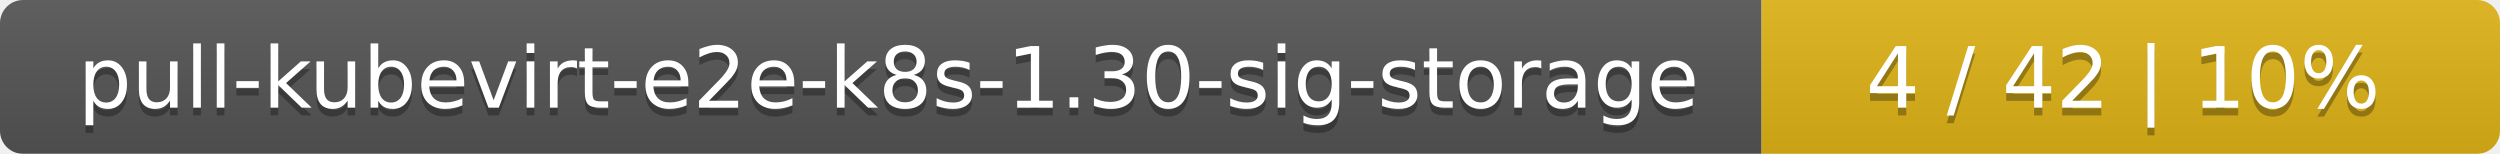
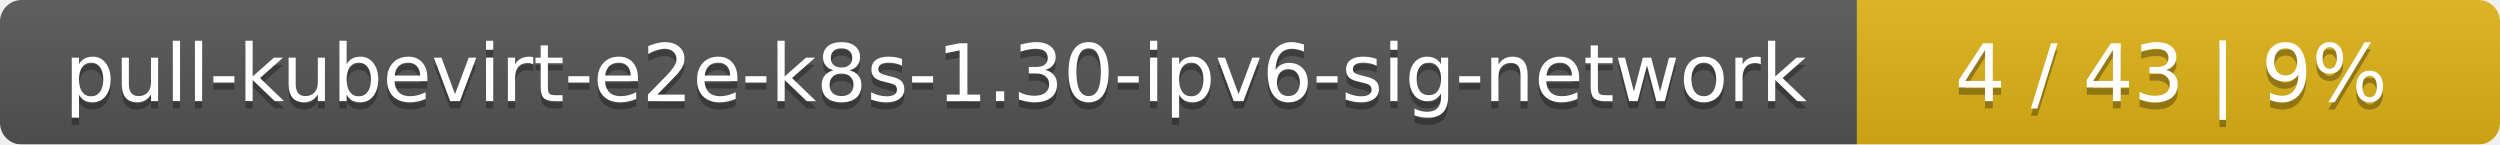
- <svg xmlns="http://www.w3.org/2000/svg" width="325" height="20">
+ <svg xmlns="http://www.w3.org/2000/svg" width="346" height="20">
  <linearGradient id="smooth" x2="0" y2="100%">
    <stop offset="0" stop-color="#bbb" stop-opacity=".1" />
    <stop offset="1" stop-opacity=".1" />
  </linearGradient>
  <mask id="round">
-     <rect width="325" height="20" rx="3" fill="#fff" />
+     <rect width="346" height="20" rx="3" fill="#fff" />
  </mask>
  <g mask="url(#round)">
-     <rect width="229" height="20" fill="#555" />
-     <rect x="229" width="96" height="20" fill="#dfb317" />
-     <rect width="325" height="20" fill="url(#smooth)" />
+     <rect width="257" height="20" fill="#555" />
+     <rect x="257" width="89" height="20" fill="#dfb317" />
+     <rect width="346" height="20" fill="url(#smooth)" />
  </g>
  <g fill="#fff" text-anchor="middle" font-family="DejaVu Sans,Verdana,Geneva,sans-serif" font-size="11">
-     <text x="115.5" y="15" fill="#010101" fill-opacity=".3">pull-kubevirt-e2e-k8s-1.30-sig-storage</text>
-     <text x="115.5" y="14">pull-kubevirt-e2e-k8s-1.30-sig-storage</text>
-     <text x="276" y="15" fill="#010101" fill-opacity=".3">4 / 42    |    10%</text>
-     <text x="276" y="14">4 / 42    |    10%</text>
+     <text x="129.5" y="15" fill="#010101" fill-opacity=".3">pull-kubevirt-e2e-k8s-1.30-ipv6-sig-network</text>
+     <text x="129.5" y="14">pull-kubevirt-e2e-k8s-1.30-ipv6-sig-network</text>
+     <text x="300.5" y="15" fill="#010101" fill-opacity=".3">4 / 43    |    9%</text>
+     <text x="300.5" y="14">4 / 43    |    9%</text>
  </g>
</svg>
